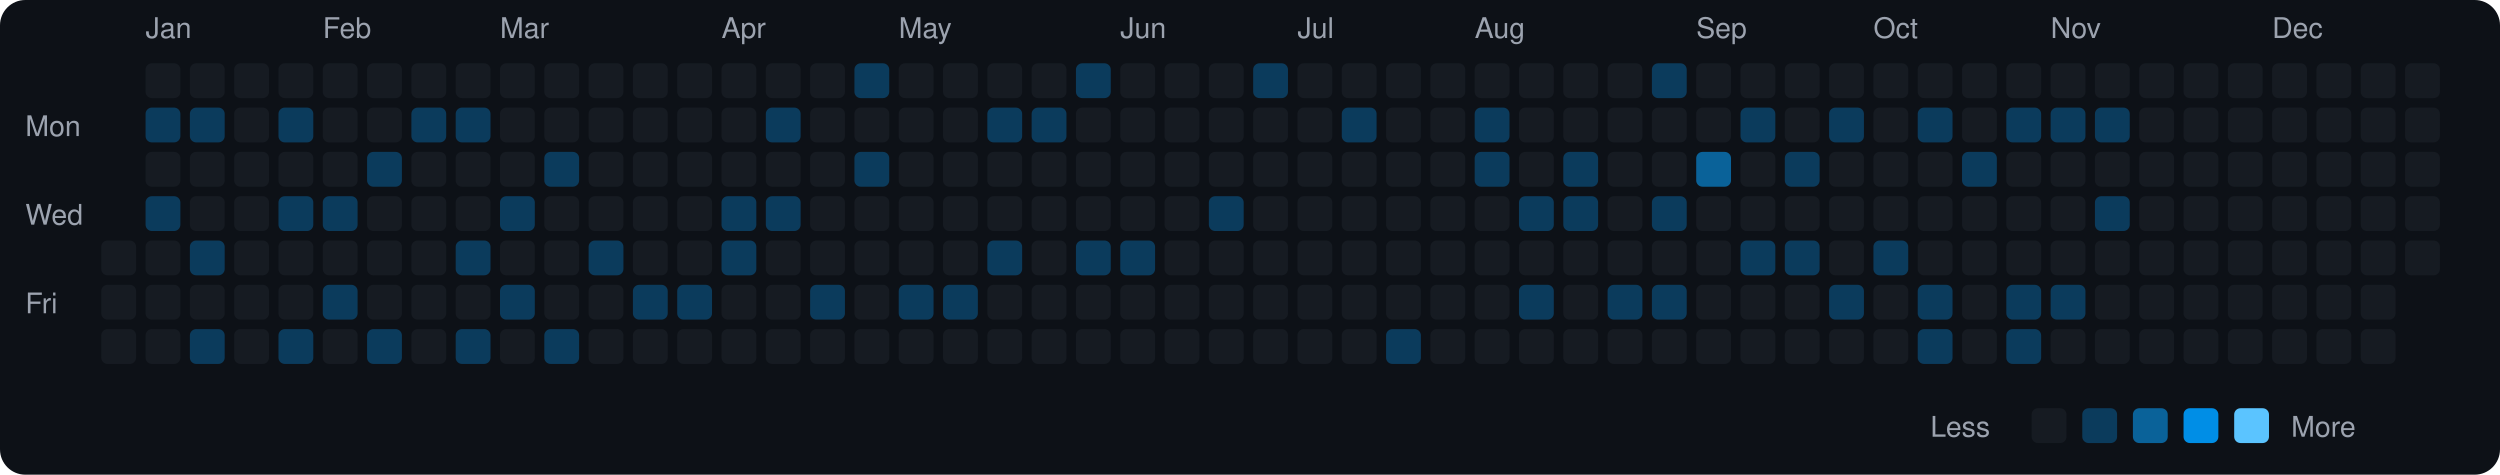
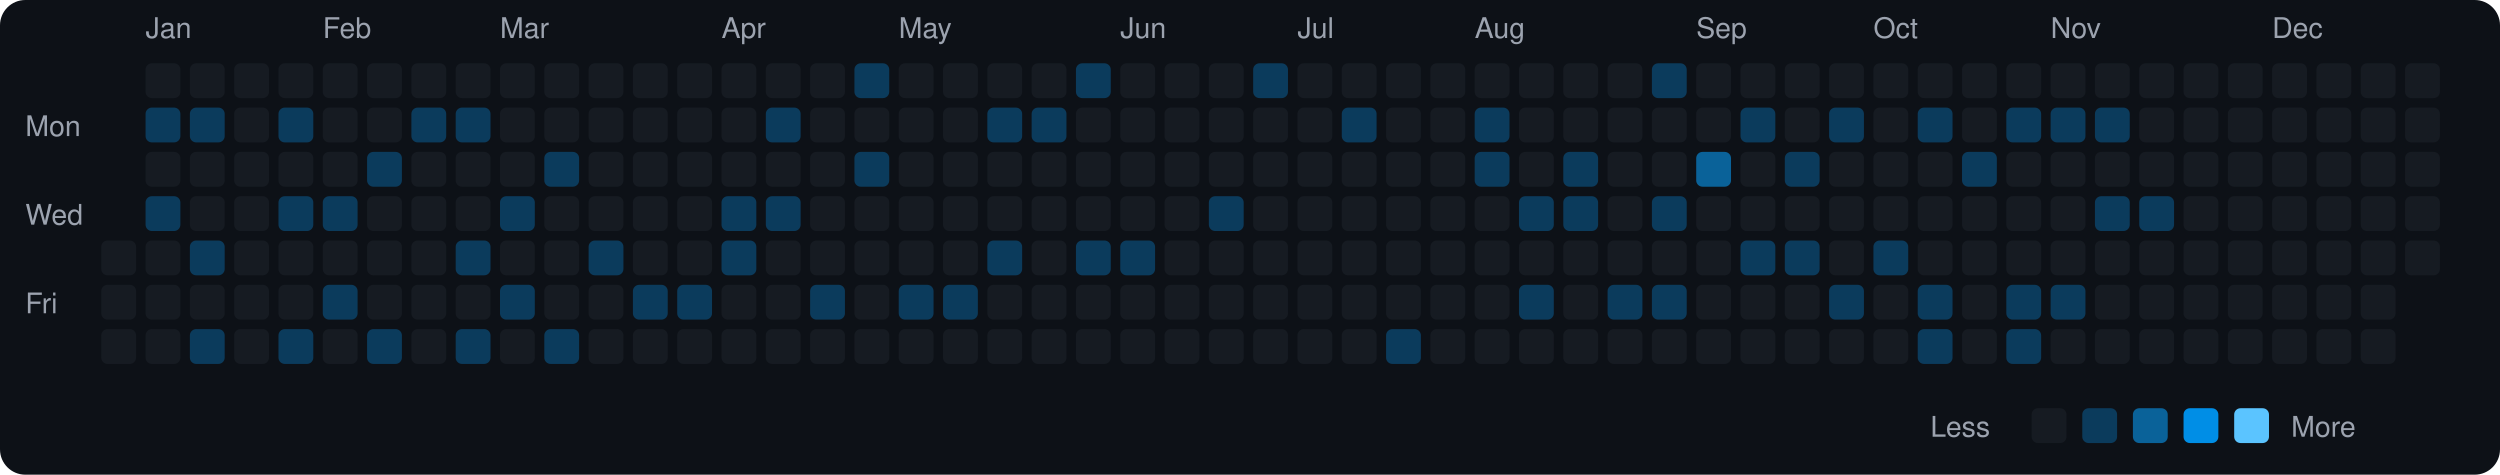
<svg xmlns="http://www.w3.org/2000/svg" viewBox="0 0 790 150" width="790" height="150">
  <rect width="790" height="150" fill="#0d1117" rx="8" ry="8" />
  <text x="8" y="43" fill="#9ca3af" font-size="9" font-family="-apple-system, BlinkMacSystemFont, 'Segoe UI', Helvetica, Arial, sans-serif">Mon</text>
  <text x="8" y="71" fill="#9ca3af" font-size="9" font-family="-apple-system, BlinkMacSystemFont, 'Segoe UI', Helvetica, Arial, sans-serif">Wed</text>
  <text x="8" y="99" fill="#9ca3af" font-size="9" font-family="-apple-system, BlinkMacSystemFont, 'Segoe UI', Helvetica, Arial, sans-serif">Fri</text>
  <rect x="32" y="76" width="11" height="11" rx="2" ry="2" fill="#161b22">
    </rect>
  <rect x="32" y="90" width="11" height="11" rx="2" ry="2" fill="#161b22">
    </rect>
  <rect x="32" y="104" width="11" height="11" rx="2" ry="2" fill="#161b22">
    </rect>
  <text x="46" y="12" fill="#9ca3af" font-size="9" font-family="-apple-system, BlinkMacSystemFont, 'Segoe UI', Helvetica, Arial, sans-serif">Jan</text>
  <rect x="46" y="20" width="11" height="11" rx="2" ry="2" fill="#161b22">
    </rect>
  <rect x="46" y="34" width="11" height="11" rx="2" ry="2" fill="#0b3b5c">
    </rect>
  <rect x="46" y="48" width="11" height="11" rx="2" ry="2" fill="#161b22">
    </rect>
  <rect x="46" y="62" width="11" height="11" rx="2" ry="2" fill="#0b3b5c">
    </rect>
  <rect x="46" y="76" width="11" height="11" rx="2" ry="2" fill="#161b22">
    </rect>
  <rect x="46" y="90" width="11" height="11" rx="2" ry="2" fill="#161b22">
    </rect>
  <rect x="46" y="104" width="11" height="11" rx="2" ry="2" fill="#161b22">
    </rect>
  <rect x="60" y="20" width="11" height="11" rx="2" ry="2" fill="#161b22">
    </rect>
  <rect x="60" y="34" width="11" height="11" rx="2" ry="2" fill="#0b3b5c">
    </rect>
  <rect x="60" y="48" width="11" height="11" rx="2" ry="2" fill="#161b22">
    </rect>
  <rect x="60" y="62" width="11" height="11" rx="2" ry="2" fill="#161b22">
    </rect>
  <rect x="60" y="76" width="11" height="11" rx="2" ry="2" fill="#0b3b5c">
    </rect>
  <rect x="60" y="90" width="11" height="11" rx="2" ry="2" fill="#161b22">
    </rect>
  <rect x="60" y="104" width="11" height="11" rx="2" ry="2" fill="#0b3b5c">
    </rect>
  <rect x="74" y="20" width="11" height="11" rx="2" ry="2" fill="#161b22">
    </rect>
  <rect x="74" y="34" width="11" height="11" rx="2" ry="2" fill="#161b22">
    </rect>
  <rect x="74" y="48" width="11" height="11" rx="2" ry="2" fill="#161b22">
    </rect>
  <rect x="74" y="62" width="11" height="11" rx="2" ry="2" fill="#161b22">
    </rect>
  <rect x="74" y="76" width="11" height="11" rx="2" ry="2" fill="#161b22">
    </rect>
  <rect x="74" y="90" width="11" height="11" rx="2" ry="2" fill="#161b22">
    </rect>
  <rect x="74" y="104" width="11" height="11" rx="2" ry="2" fill="#161b22">
    </rect>
  <rect x="88" y="20" width="11" height="11" rx="2" ry="2" fill="#161b22">
    </rect>
  <rect x="88" y="34" width="11" height="11" rx="2" ry="2" fill="#0b3b5c">
    </rect>
  <rect x="88" y="48" width="11" height="11" rx="2" ry="2" fill="#161b22">
    </rect>
  <rect x="88" y="62" width="11" height="11" rx="2" ry="2" fill="#0b3b5c">
    </rect>
  <rect x="88" y="76" width="11" height="11" rx="2" ry="2" fill="#161b22">
    </rect>
  <rect x="88" y="90" width="11" height="11" rx="2" ry="2" fill="#161b22">
    </rect>
  <rect x="88" y="104" width="11" height="11" rx="2" ry="2" fill="#0b3b5c">
    </rect>
  <text x="102" y="12" fill="#9ca3af" font-size="9" font-family="-apple-system, BlinkMacSystemFont, 'Segoe UI', Helvetica, Arial, sans-serif">Feb</text>
  <rect x="102" y="20" width="11" height="11" rx="2" ry="2" fill="#161b22">
    </rect>
  <rect x="102" y="34" width="11" height="11" rx="2" ry="2" fill="#161b22">
    </rect>
  <rect x="102" y="48" width="11" height="11" rx="2" ry="2" fill="#161b22">
    </rect>
  <rect x="102" y="62" width="11" height="11" rx="2" ry="2" fill="#0b3b5c">
    </rect>
  <rect x="102" y="76" width="11" height="11" rx="2" ry="2" fill="#161b22">
    </rect>
  <rect x="102" y="90" width="11" height="11" rx="2" ry="2" fill="#0b3b5c">
    </rect>
  <rect x="102" y="104" width="11" height="11" rx="2" ry="2" fill="#161b22">
    </rect>
  <rect x="116" y="20" width="11" height="11" rx="2" ry="2" fill="#161b22">
    </rect>
  <rect x="116" y="34" width="11" height="11" rx="2" ry="2" fill="#161b22">
    </rect>
  <rect x="116" y="48" width="11" height="11" rx="2" ry="2" fill="#0b3b5c">
    </rect>
  <rect x="116" y="62" width="11" height="11" rx="2" ry="2" fill="#161b22">
    </rect>
  <rect x="116" y="76" width="11" height="11" rx="2" ry="2" fill="#161b22">
    </rect>
  <rect x="116" y="90" width="11" height="11" rx="2" ry="2" fill="#161b22">
    </rect>
  <rect x="116" y="104" width="11" height="11" rx="2" ry="2" fill="#0b3b5c">
    </rect>
  <rect x="130" y="20" width="11" height="11" rx="2" ry="2" fill="#161b22">
    </rect>
  <rect x="130" y="34" width="11" height="11" rx="2" ry="2" fill="#0b3b5c">
    </rect>
  <rect x="130" y="48" width="11" height="11" rx="2" ry="2" fill="#161b22">
    </rect>
  <rect x="130" y="62" width="11" height="11" rx="2" ry="2" fill="#161b22">
    </rect>
  <rect x="130" y="76" width="11" height="11" rx="2" ry="2" fill="#161b22">
    </rect>
  <rect x="130" y="90" width="11" height="11" rx="2" ry="2" fill="#161b22">
    </rect>
  <rect x="130" y="104" width="11" height="11" rx="2" ry="2" fill="#161b22">
    </rect>
  <rect x="144" y="20" width="11" height="11" rx="2" ry="2" fill="#161b22">
    </rect>
  <rect x="144" y="34" width="11" height="11" rx="2" ry="2" fill="#0b3b5c">
    </rect>
  <rect x="144" y="48" width="11" height="11" rx="2" ry="2" fill="#161b22">
    </rect>
  <rect x="144" y="62" width="11" height="11" rx="2" ry="2" fill="#161b22">
    </rect>
  <rect x="144" y="76" width="11" height="11" rx="2" ry="2" fill="#0b3b5c">
    </rect>
  <rect x="144" y="90" width="11" height="11" rx="2" ry="2" fill="#161b22">
    </rect>
  <rect x="144" y="104" width="11" height="11" rx="2" ry="2" fill="#0b3b5c">
    </rect>
  <text x="158" y="12" fill="#9ca3af" font-size="9" font-family="-apple-system, BlinkMacSystemFont, 'Segoe UI', Helvetica, Arial, sans-serif">Mar</text>
  <rect x="158" y="20" width="11" height="11" rx="2" ry="2" fill="#161b22">
    </rect>
  <rect x="158" y="34" width="11" height="11" rx="2" ry="2" fill="#161b22">
    </rect>
  <rect x="158" y="48" width="11" height="11" rx="2" ry="2" fill="#161b22">
    </rect>
  <rect x="158" y="62" width="11" height="11" rx="2" ry="2" fill="#0b3b5c">
    </rect>
  <rect x="158" y="76" width="11" height="11" rx="2" ry="2" fill="#161b22">
    </rect>
  <rect x="158" y="90" width="11" height="11" rx="2" ry="2" fill="#0b3b5c">
    </rect>
  <rect x="158" y="104" width="11" height="11" rx="2" ry="2" fill="#161b22">
    </rect>
  <rect x="172" y="20" width="11" height="11" rx="2" ry="2" fill="#161b22">
    </rect>
  <rect x="172" y="34" width="11" height="11" rx="2" ry="2" fill="#161b22">
    </rect>
  <rect x="172" y="48" width="11" height="11" rx="2" ry="2" fill="#0b3b5c">
    </rect>
  <rect x="172" y="62" width="11" height="11" rx="2" ry="2" fill="#161b22">
    </rect>
  <rect x="172" y="76" width="11" height="11" rx="2" ry="2" fill="#161b22">
    </rect>
  <rect x="172" y="90" width="11" height="11" rx="2" ry="2" fill="#161b22">
    </rect>
  <rect x="172" y="104" width="11" height="11" rx="2" ry="2" fill="#0b3b5c">
    </rect>
  <rect x="186" y="20" width="11" height="11" rx="2" ry="2" fill="#161b22">
    </rect>
  <rect x="186" y="34" width="11" height="11" rx="2" ry="2" fill="#161b22">
    </rect>
  <rect x="186" y="48" width="11" height="11" rx="2" ry="2" fill="#161b22">
    </rect>
  <rect x="186" y="62" width="11" height="11" rx="2" ry="2" fill="#161b22">
    </rect>
  <rect x="186" y="76" width="11" height="11" rx="2" ry="2" fill="#0b3b5c">
    </rect>
  <rect x="186" y="90" width="11" height="11" rx="2" ry="2" fill="#161b22">
    </rect>
  <rect x="186" y="104" width="11" height="11" rx="2" ry="2" fill="#161b22">
    </rect>
  <rect x="200" y="20" width="11" height="11" rx="2" ry="2" fill="#161b22">
    </rect>
  <rect x="200" y="34" width="11" height="11" rx="2" ry="2" fill="#161b22">
    </rect>
  <rect x="200" y="48" width="11" height="11" rx="2" ry="2" fill="#161b22">
    </rect>
  <rect x="200" y="62" width="11" height="11" rx="2" ry="2" fill="#161b22">
    </rect>
  <rect x="200" y="76" width="11" height="11" rx="2" ry="2" fill="#161b22">
    </rect>
  <rect x="200" y="90" width="11" height="11" rx="2" ry="2" fill="#0b3b5c">
    </rect>
  <rect x="200" y="104" width="11" height="11" rx="2" ry="2" fill="#161b22">
    </rect>
  <rect x="214" y="20" width="11" height="11" rx="2" ry="2" fill="#161b22">
    </rect>
  <rect x="214" y="34" width="11" height="11" rx="2" ry="2" fill="#161b22">
    </rect>
  <rect x="214" y="48" width="11" height="11" rx="2" ry="2" fill="#161b22">
    </rect>
  <rect x="214" y="62" width="11" height="11" rx="2" ry="2" fill="#161b22">
    </rect>
  <rect x="214" y="76" width="11" height="11" rx="2" ry="2" fill="#161b22">
    </rect>
  <rect x="214" y="90" width="11" height="11" rx="2" ry="2" fill="#0b3b5c">
    </rect>
  <rect x="214" y="104" width="11" height="11" rx="2" ry="2" fill="#161b22">
    </rect>
  <text x="228" y="12" fill="#9ca3af" font-size="9" font-family="-apple-system, BlinkMacSystemFont, 'Segoe UI', Helvetica, Arial, sans-serif">Apr</text>
  <rect x="228" y="20" width="11" height="11" rx="2" ry="2" fill="#161b22">
    </rect>
  <rect x="228" y="34" width="11" height="11" rx="2" ry="2" fill="#161b22">
    </rect>
  <rect x="228" y="48" width="11" height="11" rx="2" ry="2" fill="#161b22">
    </rect>
  <rect x="228" y="62" width="11" height="11" rx="2" ry="2" fill="#0b3b5c">
    </rect>
  <rect x="228" y="76" width="11" height="11" rx="2" ry="2" fill="#0b3b5c">
    </rect>
  <rect x="228" y="90" width="11" height="11" rx="2" ry="2" fill="#161b22">
    </rect>
  <rect x="228" y="104" width="11" height="11" rx="2" ry="2" fill="#161b22">
    </rect>
  <rect x="242" y="20" width="11" height="11" rx="2" ry="2" fill="#161b22">
    </rect>
  <rect x="242" y="34" width="11" height="11" rx="2" ry="2" fill="#0b3b5c">
    </rect>
  <rect x="242" y="48" width="11" height="11" rx="2" ry="2" fill="#161b22">
    </rect>
  <rect x="242" y="62" width="11" height="11" rx="2" ry="2" fill="#0b3b5c">
    </rect>
  <rect x="242" y="76" width="11" height="11" rx="2" ry="2" fill="#161b22">
    </rect>
  <rect x="242" y="90" width="11" height="11" rx="2" ry="2" fill="#161b22">
    </rect>
  <rect x="242" y="104" width="11" height="11" rx="2" ry="2" fill="#161b22">
    </rect>
  <rect x="256" y="20" width="11" height="11" rx="2" ry="2" fill="#161b22">
    </rect>
  <rect x="256" y="34" width="11" height="11" rx="2" ry="2" fill="#161b22">
    </rect>
  <rect x="256" y="48" width="11" height="11" rx="2" ry="2" fill="#161b22">
    </rect>
  <rect x="256" y="62" width="11" height="11" rx="2" ry="2" fill="#161b22">
    </rect>
  <rect x="256" y="76" width="11" height="11" rx="2" ry="2" fill="#161b22">
    </rect>
  <rect x="256" y="90" width="11" height="11" rx="2" ry="2" fill="#0b3b5c">
    </rect>
  <rect x="256" y="104" width="11" height="11" rx="2" ry="2" fill="#161b22">
    </rect>
  <rect x="270" y="20" width="11" height="11" rx="2" ry="2" fill="#0b3b5c">
    </rect>
  <rect x="270" y="34" width="11" height="11" rx="2" ry="2" fill="#161b22">
    </rect>
  <rect x="270" y="48" width="11" height="11" rx="2" ry="2" fill="#0b3b5c">
    </rect>
  <rect x="270" y="62" width="11" height="11" rx="2" ry="2" fill="#161b22">
    </rect>
  <rect x="270" y="76" width="11" height="11" rx="2" ry="2" fill="#161b22">
    </rect>
  <rect x="270" y="90" width="11" height="11" rx="2" ry="2" fill="#161b22">
    </rect>
  <rect x="270" y="104" width="11" height="11" rx="2" ry="2" fill="#161b22">
    </rect>
  <text x="284" y="12" fill="#9ca3af" font-size="9" font-family="-apple-system, BlinkMacSystemFont, 'Segoe UI', Helvetica, Arial, sans-serif">May</text>
  <rect x="284" y="20" width="11" height="11" rx="2" ry="2" fill="#161b22">
    </rect>
  <rect x="284" y="34" width="11" height="11" rx="2" ry="2" fill="#161b22">
    </rect>
  <rect x="284" y="48" width="11" height="11" rx="2" ry="2" fill="#161b22">
    </rect>
  <rect x="284" y="62" width="11" height="11" rx="2" ry="2" fill="#161b22">
    </rect>
  <rect x="284" y="76" width="11" height="11" rx="2" ry="2" fill="#161b22">
    </rect>
  <rect x="284" y="90" width="11" height="11" rx="2" ry="2" fill="#0b3b5c">
    </rect>
  <rect x="284" y="104" width="11" height="11" rx="2" ry="2" fill="#161b22">
    </rect>
  <rect x="298" y="20" width="11" height="11" rx="2" ry="2" fill="#161b22">
    </rect>
  <rect x="298" y="34" width="11" height="11" rx="2" ry="2" fill="#161b22">
    </rect>
  <rect x="298" y="48" width="11" height="11" rx="2" ry="2" fill="#161b22">
    </rect>
  <rect x="298" y="62" width="11" height="11" rx="2" ry="2" fill="#161b22">
    </rect>
  <rect x="298" y="76" width="11" height="11" rx="2" ry="2" fill="#161b22">
    </rect>
  <rect x="298" y="90" width="11" height="11" rx="2" ry="2" fill="#0b3b5c">
    </rect>
  <rect x="298" y="104" width="11" height="11" rx="2" ry="2" fill="#161b22">
    </rect>
  <rect x="312" y="20" width="11" height="11" rx="2" ry="2" fill="#161b22">
    </rect>
  <rect x="312" y="34" width="11" height="11" rx="2" ry="2" fill="#0b3b5c">
    </rect>
  <rect x="312" y="48" width="11" height="11" rx="2" ry="2" fill="#161b22">
    </rect>
  <rect x="312" y="62" width="11" height="11" rx="2" ry="2" fill="#161b22">
    </rect>
  <rect x="312" y="76" width="11" height="11" rx="2" ry="2" fill="#0b3b5c">
    </rect>
  <rect x="312" y="90" width="11" height="11" rx="2" ry="2" fill="#161b22">
    </rect>
  <rect x="312" y="104" width="11" height="11" rx="2" ry="2" fill="#161b22">
    </rect>
  <rect x="326" y="20" width="11" height="11" rx="2" ry="2" fill="#161b22">
    </rect>
  <rect x="326" y="34" width="11" height="11" rx="2" ry="2" fill="#0b3b5c">
    </rect>
  <rect x="326" y="48" width="11" height="11" rx="2" ry="2" fill="#161b22">
    </rect>
  <rect x="326" y="62" width="11" height="11" rx="2" ry="2" fill="#161b22">
    </rect>
  <rect x="326" y="76" width="11" height="11" rx="2" ry="2" fill="#161b22">
    </rect>
  <rect x="326" y="90" width="11" height="11" rx="2" ry="2" fill="#161b22">
    </rect>
  <rect x="326" y="104" width="11" height="11" rx="2" ry="2" fill="#161b22">
    </rect>
  <rect x="340" y="20" width="11" height="11" rx="2" ry="2" fill="#0b3b5c">
    </rect>
  <rect x="340" y="34" width="11" height="11" rx="2" ry="2" fill="#161b22">
    </rect>
  <rect x="340" y="48" width="11" height="11" rx="2" ry="2" fill="#161b22">
    </rect>
  <rect x="340" y="62" width="11" height="11" rx="2" ry="2" fill="#161b22">
    </rect>
  <rect x="340" y="76" width="11" height="11" rx="2" ry="2" fill="#0b3b5c">
    </rect>
  <rect x="340" y="90" width="11" height="11" rx="2" ry="2" fill="#161b22">
    </rect>
  <rect x="340" y="104" width="11" height="11" rx="2" ry="2" fill="#161b22">
    </rect>
  <text x="354" y="12" fill="#9ca3af" font-size="9" font-family="-apple-system, BlinkMacSystemFont, 'Segoe UI', Helvetica, Arial, sans-serif">Jun</text>
  <rect x="354" y="20" width="11" height="11" rx="2" ry="2" fill="#161b22">
    </rect>
  <rect x="354" y="34" width="11" height="11" rx="2" ry="2" fill="#161b22">
    </rect>
  <rect x="354" y="48" width="11" height="11" rx="2" ry="2" fill="#161b22">
    </rect>
  <rect x="354" y="62" width="11" height="11" rx="2" ry="2" fill="#161b22">
    </rect>
  <rect x="354" y="76" width="11" height="11" rx="2" ry="2" fill="#0b3b5c">
    </rect>
  <rect x="354" y="90" width="11" height="11" rx="2" ry="2" fill="#161b22">
    </rect>
  <rect x="354" y="104" width="11" height="11" rx="2" ry="2" fill="#161b22">
    </rect>
  <rect x="368" y="20" width="11" height="11" rx="2" ry="2" fill="#161b22">
    </rect>
  <rect x="368" y="34" width="11" height="11" rx="2" ry="2" fill="#161b22">
    </rect>
  <rect x="368" y="48" width="11" height="11" rx="2" ry="2" fill="#161b22">
    </rect>
  <rect x="368" y="62" width="11" height="11" rx="2" ry="2" fill="#161b22">
    </rect>
  <rect x="368" y="76" width="11" height="11" rx="2" ry="2" fill="#161b22">
    </rect>
  <rect x="368" y="90" width="11" height="11" rx="2" ry="2" fill="#161b22">
    </rect>
  <rect x="368" y="104" width="11" height="11" rx="2" ry="2" fill="#161b22">
    </rect>
  <rect x="382" y="20" width="11" height="11" rx="2" ry="2" fill="#161b22">
    </rect>
  <rect x="382" y="34" width="11" height="11" rx="2" ry="2" fill="#161b22">
    </rect>
  <rect x="382" y="48" width="11" height="11" rx="2" ry="2" fill="#161b22">
    </rect>
  <rect x="382" y="62" width="11" height="11" rx="2" ry="2" fill="#0b3b5c">
    </rect>
  <rect x="382" y="76" width="11" height="11" rx="2" ry="2" fill="#161b22">
    </rect>
  <rect x="382" y="90" width="11" height="11" rx="2" ry="2" fill="#161b22">
    </rect>
  <rect x="382" y="104" width="11" height="11" rx="2" ry="2" fill="#161b22">
    </rect>
  <rect x="396" y="20" width="11" height="11" rx="2" ry="2" fill="#0b3b5c">
    </rect>
  <rect x="396" y="34" width="11" height="11" rx="2" ry="2" fill="#161b22">
    </rect>
  <rect x="396" y="48" width="11" height="11" rx="2" ry="2" fill="#161b22">
    </rect>
  <rect x="396" y="62" width="11" height="11" rx="2" ry="2" fill="#161b22">
    </rect>
  <rect x="396" y="76" width="11" height="11" rx="2" ry="2" fill="#161b22">
    </rect>
  <rect x="396" y="90" width="11" height="11" rx="2" ry="2" fill="#161b22">
    </rect>
  <rect x="396" y="104" width="11" height="11" rx="2" ry="2" fill="#161b22">
    </rect>
  <text x="410" y="12" fill="#9ca3af" font-size="9" font-family="-apple-system, BlinkMacSystemFont, 'Segoe UI', Helvetica, Arial, sans-serif">Jul</text>
  <rect x="410" y="20" width="11" height="11" rx="2" ry="2" fill="#161b22">
    </rect>
  <rect x="410" y="34" width="11" height="11" rx="2" ry="2" fill="#161b22">
    </rect>
  <rect x="410" y="48" width="11" height="11" rx="2" ry="2" fill="#161b22">
    </rect>
  <rect x="410" y="62" width="11" height="11" rx="2" ry="2" fill="#161b22">
    </rect>
  <rect x="410" y="76" width="11" height="11" rx="2" ry="2" fill="#161b22">
    </rect>
  <rect x="410" y="90" width="11" height="11" rx="2" ry="2" fill="#161b22">
    </rect>
  <rect x="410" y="104" width="11" height="11" rx="2" ry="2" fill="#161b22">
    </rect>
  <rect x="424" y="20" width="11" height="11" rx="2" ry="2" fill="#161b22">
    </rect>
  <rect x="424" y="34" width="11" height="11" rx="2" ry="2" fill="#0b3b5c">
    </rect>
  <rect x="424" y="48" width="11" height="11" rx="2" ry="2" fill="#161b22">
    </rect>
  <rect x="424" y="62" width="11" height="11" rx="2" ry="2" fill="#161b22">
    </rect>
  <rect x="424" y="76" width="11" height="11" rx="2" ry="2" fill="#161b22">
    </rect>
  <rect x="424" y="90" width="11" height="11" rx="2" ry="2" fill="#161b22">
    </rect>
  <rect x="424" y="104" width="11" height="11" rx="2" ry="2" fill="#161b22">
    </rect>
  <rect x="438" y="20" width="11" height="11" rx="2" ry="2" fill="#161b22">
    </rect>
  <rect x="438" y="34" width="11" height="11" rx="2" ry="2" fill="#161b22">
    </rect>
  <rect x="438" y="48" width="11" height="11" rx="2" ry="2" fill="#161b22">
    </rect>
  <rect x="438" y="62" width="11" height="11" rx="2" ry="2" fill="#161b22">
    </rect>
  <rect x="438" y="76" width="11" height="11" rx="2" ry="2" fill="#161b22">
    </rect>
  <rect x="438" y="90" width="11" height="11" rx="2" ry="2" fill="#161b22">
    </rect>
  <rect x="438" y="104" width="11" height="11" rx="2" ry="2" fill="#0b3b5c">
    </rect>
  <rect x="452" y="20" width="11" height="11" rx="2" ry="2" fill="#161b22">
    </rect>
  <rect x="452" y="34" width="11" height="11" rx="2" ry="2" fill="#161b22">
    </rect>
  <rect x="452" y="48" width="11" height="11" rx="2" ry="2" fill="#161b22">
    </rect>
  <rect x="452" y="62" width="11" height="11" rx="2" ry="2" fill="#161b22">
    </rect>
  <rect x="452" y="76" width="11" height="11" rx="2" ry="2" fill="#161b22">
    </rect>
  <rect x="452" y="90" width="11" height="11" rx="2" ry="2" fill="#161b22">
    </rect>
  <rect x="452" y="104" width="11" height="11" rx="2" ry="2" fill="#161b22">
    </rect>
  <text x="466" y="12" fill="#9ca3af" font-size="9" font-family="-apple-system, BlinkMacSystemFont, 'Segoe UI', Helvetica, Arial, sans-serif">Aug</text>
  <rect x="466" y="20" width="11" height="11" rx="2" ry="2" fill="#161b22">
    </rect>
  <rect x="466" y="34" width="11" height="11" rx="2" ry="2" fill="#0b3b5c">
    </rect>
  <rect x="466" y="48" width="11" height="11" rx="2" ry="2" fill="#0b3b5c">
    </rect>
  <rect x="466" y="62" width="11" height="11" rx="2" ry="2" fill="#161b22">
    </rect>
  <rect x="466" y="76" width="11" height="11" rx="2" ry="2" fill="#161b22">
    </rect>
  <rect x="466" y="90" width="11" height="11" rx="2" ry="2" fill="#161b22">
    </rect>
  <rect x="466" y="104" width="11" height="11" rx="2" ry="2" fill="#161b22">
    </rect>
  <rect x="480" y="20" width="11" height="11" rx="2" ry="2" fill="#161b22">
    </rect>
  <rect x="480" y="34" width="11" height="11" rx="2" ry="2" fill="#161b22">
    </rect>
  <rect x="480" y="48" width="11" height="11" rx="2" ry="2" fill="#161b22">
    </rect>
  <rect x="480" y="62" width="11" height="11" rx="2" ry="2" fill="#0b3b5c">
    </rect>
  <rect x="480" y="76" width="11" height="11" rx="2" ry="2" fill="#161b22">
    </rect>
  <rect x="480" y="90" width="11" height="11" rx="2" ry="2" fill="#0b3b5c">
    </rect>
  <rect x="480" y="104" width="11" height="11" rx="2" ry="2" fill="#161b22">
    </rect>
  <rect x="494" y="20" width="11" height="11" rx="2" ry="2" fill="#161b22">
    </rect>
  <rect x="494" y="34" width="11" height="11" rx="2" ry="2" fill="#161b22">
    </rect>
  <rect x="494" y="48" width="11" height="11" rx="2" ry="2" fill="#0b3b5c">
    </rect>
  <rect x="494" y="62" width="11" height="11" rx="2" ry="2" fill="#0b3b5c">
    </rect>
  <rect x="494" y="76" width="11" height="11" rx="2" ry="2" fill="#161b22">
    </rect>
  <rect x="494" y="90" width="11" height="11" rx="2" ry="2" fill="#161b22">
    </rect>
  <rect x="494" y="104" width="11" height="11" rx="2" ry="2" fill="#161b22">
    </rect>
  <rect x="508" y="20" width="11" height="11" rx="2" ry="2" fill="#161b22">
    </rect>
  <rect x="508" y="34" width="11" height="11" rx="2" ry="2" fill="#161b22">
    </rect>
  <rect x="508" y="48" width="11" height="11" rx="2" ry="2" fill="#161b22">
    </rect>
  <rect x="508" y="62" width="11" height="11" rx="2" ry="2" fill="#161b22">
    </rect>
  <rect x="508" y="76" width="11" height="11" rx="2" ry="2" fill="#161b22">
    </rect>
  <rect x="508" y="90" width="11" height="11" rx="2" ry="2" fill="#0b3b5c">
    </rect>
  <rect x="508" y="104" width="11" height="11" rx="2" ry="2" fill="#161b22">
    </rect>
  <rect x="522" y="20" width="11" height="11" rx="2" ry="2" fill="#0b3b5c">
    </rect>
  <rect x="522" y="34" width="11" height="11" rx="2" ry="2" fill="#161b22">
    </rect>
  <rect x="522" y="48" width="11" height="11" rx="2" ry="2" fill="#161b22">
    </rect>
  <rect x="522" y="62" width="11" height="11" rx="2" ry="2" fill="#0b3b5c">
    </rect>
  <rect x="522" y="76" width="11" height="11" rx="2" ry="2" fill="#161b22">
    </rect>
  <rect x="522" y="90" width="11" height="11" rx="2" ry="2" fill="#0b3b5c">
    </rect>
  <rect x="522" y="104" width="11" height="11" rx="2" ry="2" fill="#161b22">
    </rect>
  <text x="536" y="12" fill="#9ca3af" font-size="9" font-family="-apple-system, BlinkMacSystemFont, 'Segoe UI', Helvetica, Arial, sans-serif">Sep</text>
  <rect x="536" y="20" width="11" height="11" rx="2" ry="2" fill="#161b22">
    </rect>
  <rect x="536" y="34" width="11" height="11" rx="2" ry="2" fill="#161b22">
    </rect>
  <rect x="536" y="48" width="11" height="11" rx="2" ry="2" fill="#0a6299">
    </rect>
  <rect x="536" y="62" width="11" height="11" rx="2" ry="2" fill="#161b22">
    </rect>
  <rect x="536" y="76" width="11" height="11" rx="2" ry="2" fill="#161b22">
    </rect>
  <rect x="536" y="90" width="11" height="11" rx="2" ry="2" fill="#161b22">
    </rect>
  <rect x="536" y="104" width="11" height="11" rx="2" ry="2" fill="#161b22">
    </rect>
  <rect x="550" y="20" width="11" height="11" rx="2" ry="2" fill="#161b22">
    </rect>
  <rect x="550" y="34" width="11" height="11" rx="2" ry="2" fill="#0b3b5c">
    </rect>
  <rect x="550" y="48" width="11" height="11" rx="2" ry="2" fill="#161b22">
    </rect>
  <rect x="550" y="62" width="11" height="11" rx="2" ry="2" fill="#161b22">
    </rect>
  <rect x="550" y="76" width="11" height="11" rx="2" ry="2" fill="#0b3b5c">
    </rect>
  <rect x="550" y="90" width="11" height="11" rx="2" ry="2" fill="#161b22">
    </rect>
  <rect x="550" y="104" width="11" height="11" rx="2" ry="2" fill="#161b22">
    </rect>
  <rect x="564" y="20" width="11" height="11" rx="2" ry="2" fill="#161b22">
    </rect>
  <rect x="564" y="34" width="11" height="11" rx="2" ry="2" fill="#161b22">
    </rect>
  <rect x="564" y="48" width="11" height="11" rx="2" ry="2" fill="#0b3b5c">
    </rect>
  <rect x="564" y="62" width="11" height="11" rx="2" ry="2" fill="#161b22">
    </rect>
  <rect x="564" y="76" width="11" height="11" rx="2" ry="2" fill="#0b3b5c">
    </rect>
  <rect x="564" y="90" width="11" height="11" rx="2" ry="2" fill="#161b22">
    </rect>
  <rect x="564" y="104" width="11" height="11" rx="2" ry="2" fill="#161b22">
    </rect>
  <rect x="578" y="20" width="11" height="11" rx="2" ry="2" fill="#161b22">
    </rect>
  <rect x="578" y="34" width="11" height="11" rx="2" ry="2" fill="#0b3b5c">
    </rect>
  <rect x="578" y="48" width="11" height="11" rx="2" ry="2" fill="#161b22">
    </rect>
  <rect x="578" y="62" width="11" height="11" rx="2" ry="2" fill="#161b22">
    </rect>
  <rect x="578" y="76" width="11" height="11" rx="2" ry="2" fill="#161b22">
    </rect>
  <rect x="578" y="90" width="11" height="11" rx="2" ry="2" fill="#0b3b5c">
    </rect>
  <rect x="578" y="104" width="11" height="11" rx="2" ry="2" fill="#161b22">
    </rect>
  <text x="592" y="12" fill="#9ca3af" font-size="9" font-family="-apple-system, BlinkMacSystemFont, 'Segoe UI', Helvetica, Arial, sans-serif">Oct</text>
  <rect x="592" y="20" width="11" height="11" rx="2" ry="2" fill="#161b22">
    </rect>
  <rect x="592" y="34" width="11" height="11" rx="2" ry="2" fill="#161b22">
    </rect>
  <rect x="592" y="48" width="11" height="11" rx="2" ry="2" fill="#161b22">
    </rect>
  <rect x="592" y="62" width="11" height="11" rx="2" ry="2" fill="#161b22">
    </rect>
  <rect x="592" y="76" width="11" height="11" rx="2" ry="2" fill="#0b3b5c">
    </rect>
  <rect x="592" y="90" width="11" height="11" rx="2" ry="2" fill="#161b22">
    </rect>
  <rect x="592" y="104" width="11" height="11" rx="2" ry="2" fill="#161b22">
    </rect>
  <rect x="606" y="20" width="11" height="11" rx="2" ry="2" fill="#161b22">
    </rect>
  <rect x="606" y="34" width="11" height="11" rx="2" ry="2" fill="#0b3b5c">
    </rect>
  <rect x="606" y="48" width="11" height="11" rx="2" ry="2" fill="#161b22">
    </rect>
  <rect x="606" y="62" width="11" height="11" rx="2" ry="2" fill="#161b22">
    </rect>
  <rect x="606" y="76" width="11" height="11" rx="2" ry="2" fill="#161b22">
    </rect>
  <rect x="606" y="90" width="11" height="11" rx="2" ry="2" fill="#0b3b5c">
    </rect>
  <rect x="606" y="104" width="11" height="11" rx="2" ry="2" fill="#0b3b5c">
    </rect>
  <rect x="620" y="20" width="11" height="11" rx="2" ry="2" fill="#161b22">
    </rect>
  <rect x="620" y="34" width="11" height="11" rx="2" ry="2" fill="#161b22">
    </rect>
  <rect x="620" y="48" width="11" height="11" rx="2" ry="2" fill="#0b3b5c">
    </rect>
  <rect x="620" y="62" width="11" height="11" rx="2" ry="2" fill="#161b22">
    </rect>
  <rect x="620" y="76" width="11" height="11" rx="2" ry="2" fill="#161b22">
    </rect>
  <rect x="620" y="90" width="11" height="11" rx="2" ry="2" fill="#161b22">
    </rect>
  <rect x="620" y="104" width="11" height="11" rx="2" ry="2" fill="#161b22">
    </rect>
  <rect x="634" y="20" width="11" height="11" rx="2" ry="2" fill="#161b22">
    </rect>
  <rect x="634" y="34" width="11" height="11" rx="2" ry="2" fill="#0b3b5c">
    </rect>
  <rect x="634" y="48" width="11" height="11" rx="2" ry="2" fill="#161b22">
    </rect>
  <rect x="634" y="62" width="11" height="11" rx="2" ry="2" fill="#161b22">
    </rect>
  <rect x="634" y="76" width="11" height="11" rx="2" ry="2" fill="#161b22">
    </rect>
  <rect x="634" y="90" width="11" height="11" rx="2" ry="2" fill="#0b3b5c">
    </rect>
  <rect x="634" y="104" width="11" height="11" rx="2" ry="2" fill="#0b3b5c">
    </rect>
  <text x="648" y="12" fill="#9ca3af" font-size="9" font-family="-apple-system, BlinkMacSystemFont, 'Segoe UI', Helvetica, Arial, sans-serif">Nov</text>
  <rect x="648" y="20" width="11" height="11" rx="2" ry="2" fill="#161b22">
    </rect>
  <rect x="648" y="34" width="11" height="11" rx="2" ry="2" fill="#0b3b5c">
    </rect>
  <rect x="648" y="48" width="11" height="11" rx="2" ry="2" fill="#161b22">
    </rect>
  <rect x="648" y="62" width="11" height="11" rx="2" ry="2" fill="#161b22">
    </rect>
  <rect x="648" y="76" width="11" height="11" rx="2" ry="2" fill="#161b22">
    </rect>
  <rect x="648" y="90" width="11" height="11" rx="2" ry="2" fill="#0b3b5c">
    </rect>
  <rect x="648" y="104" width="11" height="11" rx="2" ry="2" fill="#161b22">
    </rect>
  <rect x="662" y="20" width="11" height="11" rx="2" ry="2" fill="#161b22">
    </rect>
  <rect x="662" y="34" width="11" height="11" rx="2" ry="2" fill="#0b3b5c">
    </rect>
  <rect x="662" y="48" width="11" height="11" rx="2" ry="2" fill="#161b22">
    </rect>
  <rect x="662" y="62" width="11" height="11" rx="2" ry="2" fill="#0b3b5c">
    </rect>
  <rect x="662" y="76" width="11" height="11" rx="2" ry="2" fill="#161b22">
    </rect>
  <rect x="662" y="90" width="11" height="11" rx="2" ry="2" fill="#161b22">
    </rect>
  <rect x="662" y="104" width="11" height="11" rx="2" ry="2" fill="#161b22">
    </rect>
  <rect x="676" y="20" width="11" height="11" rx="2" ry="2" fill="#161b22">
    </rect>
  <rect x="676" y="34" width="11" height="11" rx="2" ry="2" fill="#161b22">
    </rect>
  <rect x="676" y="48" width="11" height="11" rx="2" ry="2" fill="#161b22">
    </rect>
-   <rect x="676" y="62" width="11" height="11" rx="2" ry="2" fill="#161b22">
+   <rect x="676" y="62" width="11" height="11" rx="2" ry="2" fill="#0b3b5c">
    </rect>
  <rect x="676" y="76" width="11" height="11" rx="2" ry="2" fill="#161b22">
    </rect>
  <rect x="676" y="90" width="11" height="11" rx="2" ry="2" fill="#161b22">
    </rect>
  <rect x="676" y="104" width="11" height="11" rx="2" ry="2" fill="#161b22">
    </rect>
  <rect x="690" y="20" width="11" height="11" rx="2" ry="2" fill="#161b22">
    </rect>
  <rect x="690" y="34" width="11" height="11" rx="2" ry="2" fill="#161b22">
    </rect>
  <rect x="690" y="48" width="11" height="11" rx="2" ry="2" fill="#161b22">
    </rect>
  <rect x="690" y="62" width="11" height="11" rx="2" ry="2" fill="#161b22">
    </rect>
  <rect x="690" y="76" width="11" height="11" rx="2" ry="2" fill="#161b22">
    </rect>
  <rect x="690" y="90" width="11" height="11" rx="2" ry="2" fill="#161b22">
    </rect>
  <rect x="690" y="104" width="11" height="11" rx="2" ry="2" fill="#161b22">
    </rect>
  <rect x="704" y="20" width="11" height="11" rx="2" ry="2" fill="#161b22">
    </rect>
  <rect x="704" y="34" width="11" height="11" rx="2" ry="2" fill="#161b22">
    </rect>
  <rect x="704" y="48" width="11" height="11" rx="2" ry="2" fill="#161b22">
    </rect>
  <rect x="704" y="62" width="11" height="11" rx="2" ry="2" fill="#161b22">
    </rect>
  <rect x="704" y="76" width="11" height="11" rx="2" ry="2" fill="#161b22">
    </rect>
  <rect x="704" y="90" width="11" height="11" rx="2" ry="2" fill="#161b22">
    </rect>
  <rect x="704" y="104" width="11" height="11" rx="2" ry="2" fill="#161b22">
    </rect>
  <text x="718" y="12" fill="#9ca3af" font-size="9" font-family="-apple-system, BlinkMacSystemFont, 'Segoe UI', Helvetica, Arial, sans-serif">Dec</text>
  <rect x="718" y="20" width="11" height="11" rx="2" ry="2" fill="#161b22">
    </rect>
  <rect x="718" y="34" width="11" height="11" rx="2" ry="2" fill="#161b22">
    </rect>
  <rect x="718" y="48" width="11" height="11" rx="2" ry="2" fill="#161b22">
    </rect>
  <rect x="718" y="62" width="11" height="11" rx="2" ry="2" fill="#161b22">
    </rect>
  <rect x="718" y="76" width="11" height="11" rx="2" ry="2" fill="#161b22">
    </rect>
  <rect x="718" y="90" width="11" height="11" rx="2" ry="2" fill="#161b22">
    </rect>
  <rect x="718" y="104" width="11" height="11" rx="2" ry="2" fill="#161b22">
    </rect>
  <rect x="732" y="20" width="11" height="11" rx="2" ry="2" fill="#161b22">
    </rect>
  <rect x="732" y="34" width="11" height="11" rx="2" ry="2" fill="#161b22">
    </rect>
  <rect x="732" y="48" width="11" height="11" rx="2" ry="2" fill="#161b22">
    </rect>
  <rect x="732" y="62" width="11" height="11" rx="2" ry="2" fill="#161b22">
    </rect>
  <rect x="732" y="76" width="11" height="11" rx="2" ry="2" fill="#161b22">
    </rect>
  <rect x="732" y="90" width="11" height="11" rx="2" ry="2" fill="#161b22">
    </rect>
  <rect x="732" y="104" width="11" height="11" rx="2" ry="2" fill="#161b22">
    </rect>
  <rect x="746" y="20" width="11" height="11" rx="2" ry="2" fill="#161b22">
    </rect>
  <rect x="746" y="34" width="11" height="11" rx="2" ry="2" fill="#161b22">
    </rect>
  <rect x="746" y="48" width="11" height="11" rx="2" ry="2" fill="#161b22">
    </rect>
  <rect x="746" y="62" width="11" height="11" rx="2" ry="2" fill="#161b22">
    </rect>
  <rect x="746" y="76" width="11" height="11" rx="2" ry="2" fill="#161b22">
    </rect>
  <rect x="746" y="90" width="11" height="11" rx="2" ry="2" fill="#161b22">
    </rect>
  <rect x="746" y="104" width="11" height="11" rx="2" ry="2" fill="#161b22">
    </rect>
  <rect x="760" y="20" width="11" height="11" rx="2" ry="2" fill="#161b22">
    </rect>
  <rect x="760" y="34" width="11" height="11" rx="2" ry="2" fill="#161b22">
    </rect>
  <rect x="760" y="48" width="11" height="11" rx="2" ry="2" fill="#161b22">
    </rect>
  <rect x="760" y="62" width="11" height="11" rx="2" ry="2" fill="#161b22">
    </rect>
  <rect x="760" y="76" width="11" height="11" rx="2" ry="2" fill="#161b22">
    </rect>
  <text x="610" y="138" fill="#9ca3af" font-size="9" font-family="-apple-system, BlinkMacSystemFont, 'Segoe UI', Helvetica, Arial, sans-serif">Less</text>
  <rect x="642" y="129" width="11" height="11" rx="2" ry="2" fill="#161b22" />
  <rect x="658" y="129" width="11" height="11" rx="2" ry="2" fill="#0b3b5c" />
  <rect x="674" y="129" width="11" height="11" rx="2" ry="2" fill="#0a6299" />
  <rect x="690" y="129" width="11" height="11" rx="2" ry="2" fill="#008ee6" />
  <rect x="706" y="129" width="11" height="11" rx="2" ry="2" fill="#5bc4ff" />
  <text x="724" y="138" fill="#9ca3af" font-size="9" font-family="-apple-system, BlinkMacSystemFont, 'Segoe UI', Helvetica, Arial, sans-serif">More</text>
</svg>
